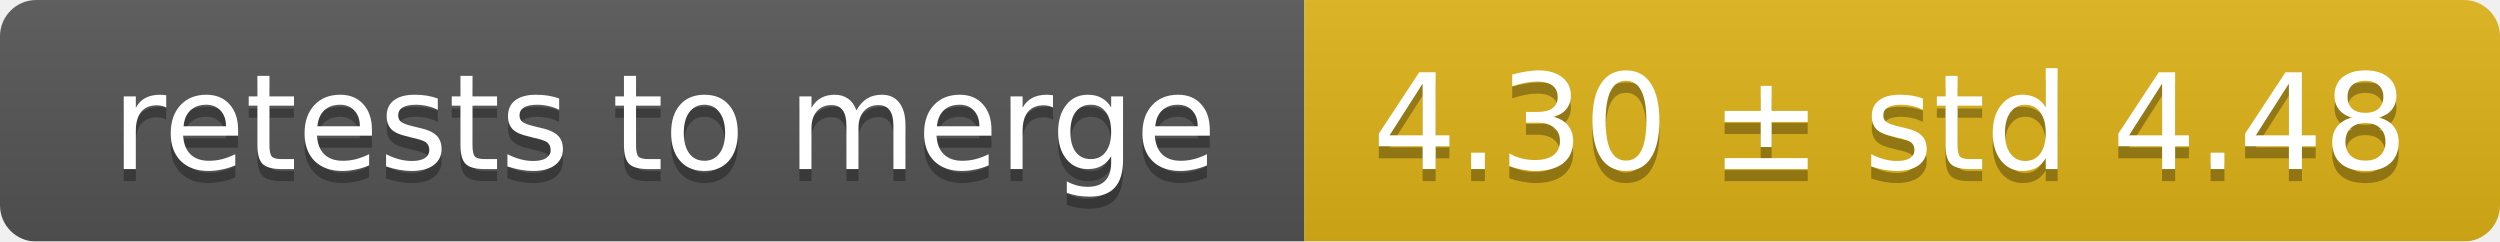
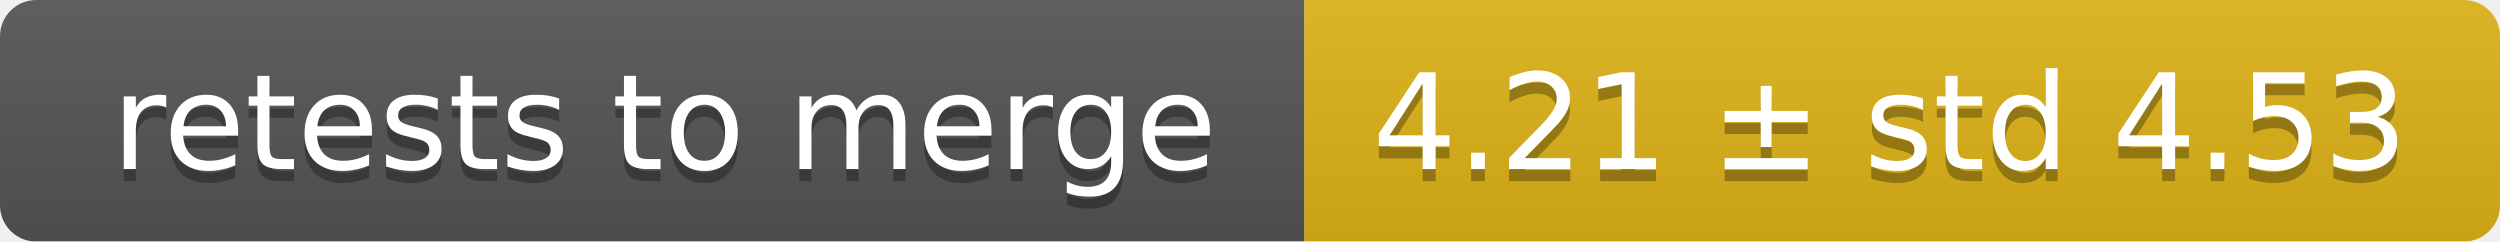
<svg xmlns="http://www.w3.org/2000/svg" width="207" height="20">
  <linearGradient id="smooth" x2="0" y2="100%">
    <stop offset="0" stop-color="#bbb" stop-opacity=".1" />
    <stop offset="1" stop-opacity=".1" />
  </linearGradient>
  <mask id="round">
    <rect width="207" height="20" rx="3" fill="#fff" />
  </mask>
  <g mask="url(#round)">
    <rect width="108" height="20" fill="#555" />
    <rect x="108" width="99" height="20" fill="#dfb317" />
    <rect width="207" height="20" fill="url(#smooth)" />
  </g>
  <g fill="#fff" text-anchor="middle" font-family="DejaVu Sans,Verdana,Geneva,sans-serif" font-size="11">
    <text x="55" y="15" fill="#010101" fill-opacity=".3">retests to merge</text>
    <text x="55" y="14">retests to merge</text>
-     <text x="156.5" y="15" fill="#010101" fill-opacity=".3">4.30 ± std 4.48</text>
-     <text x="156.5" y="14">4.30 ± std 4.48</text>
+     <text x="156.5" y="15" fill="#010101" fill-opacity=".3">4.21 ± std 4.53</text>
+     <text x="156.5" y="14">4.21 ± std 4.53</text>
  </g>
</svg>
